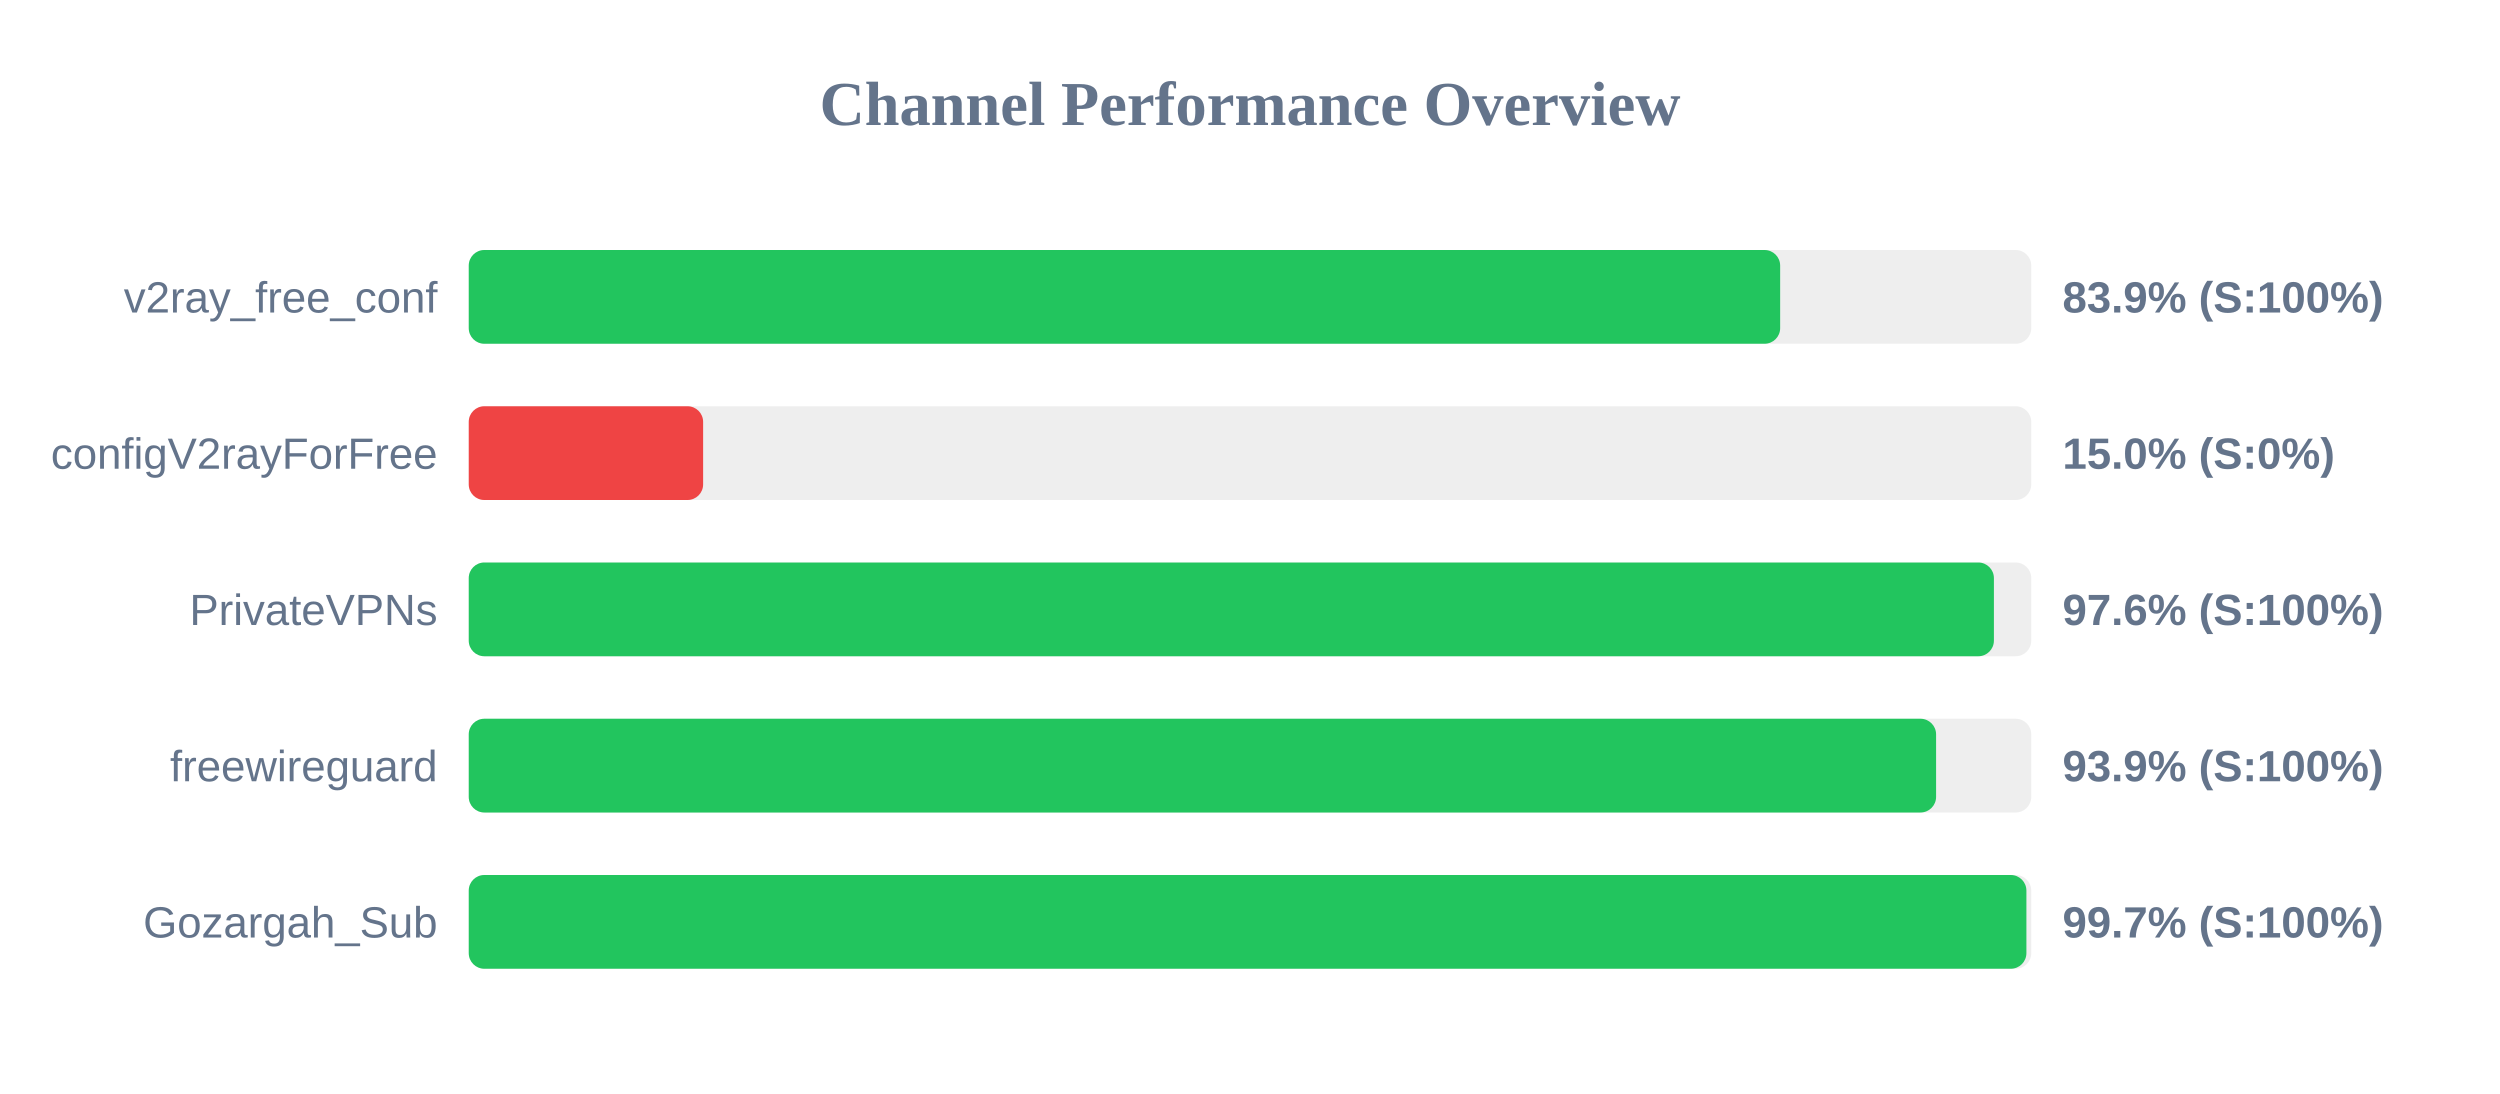
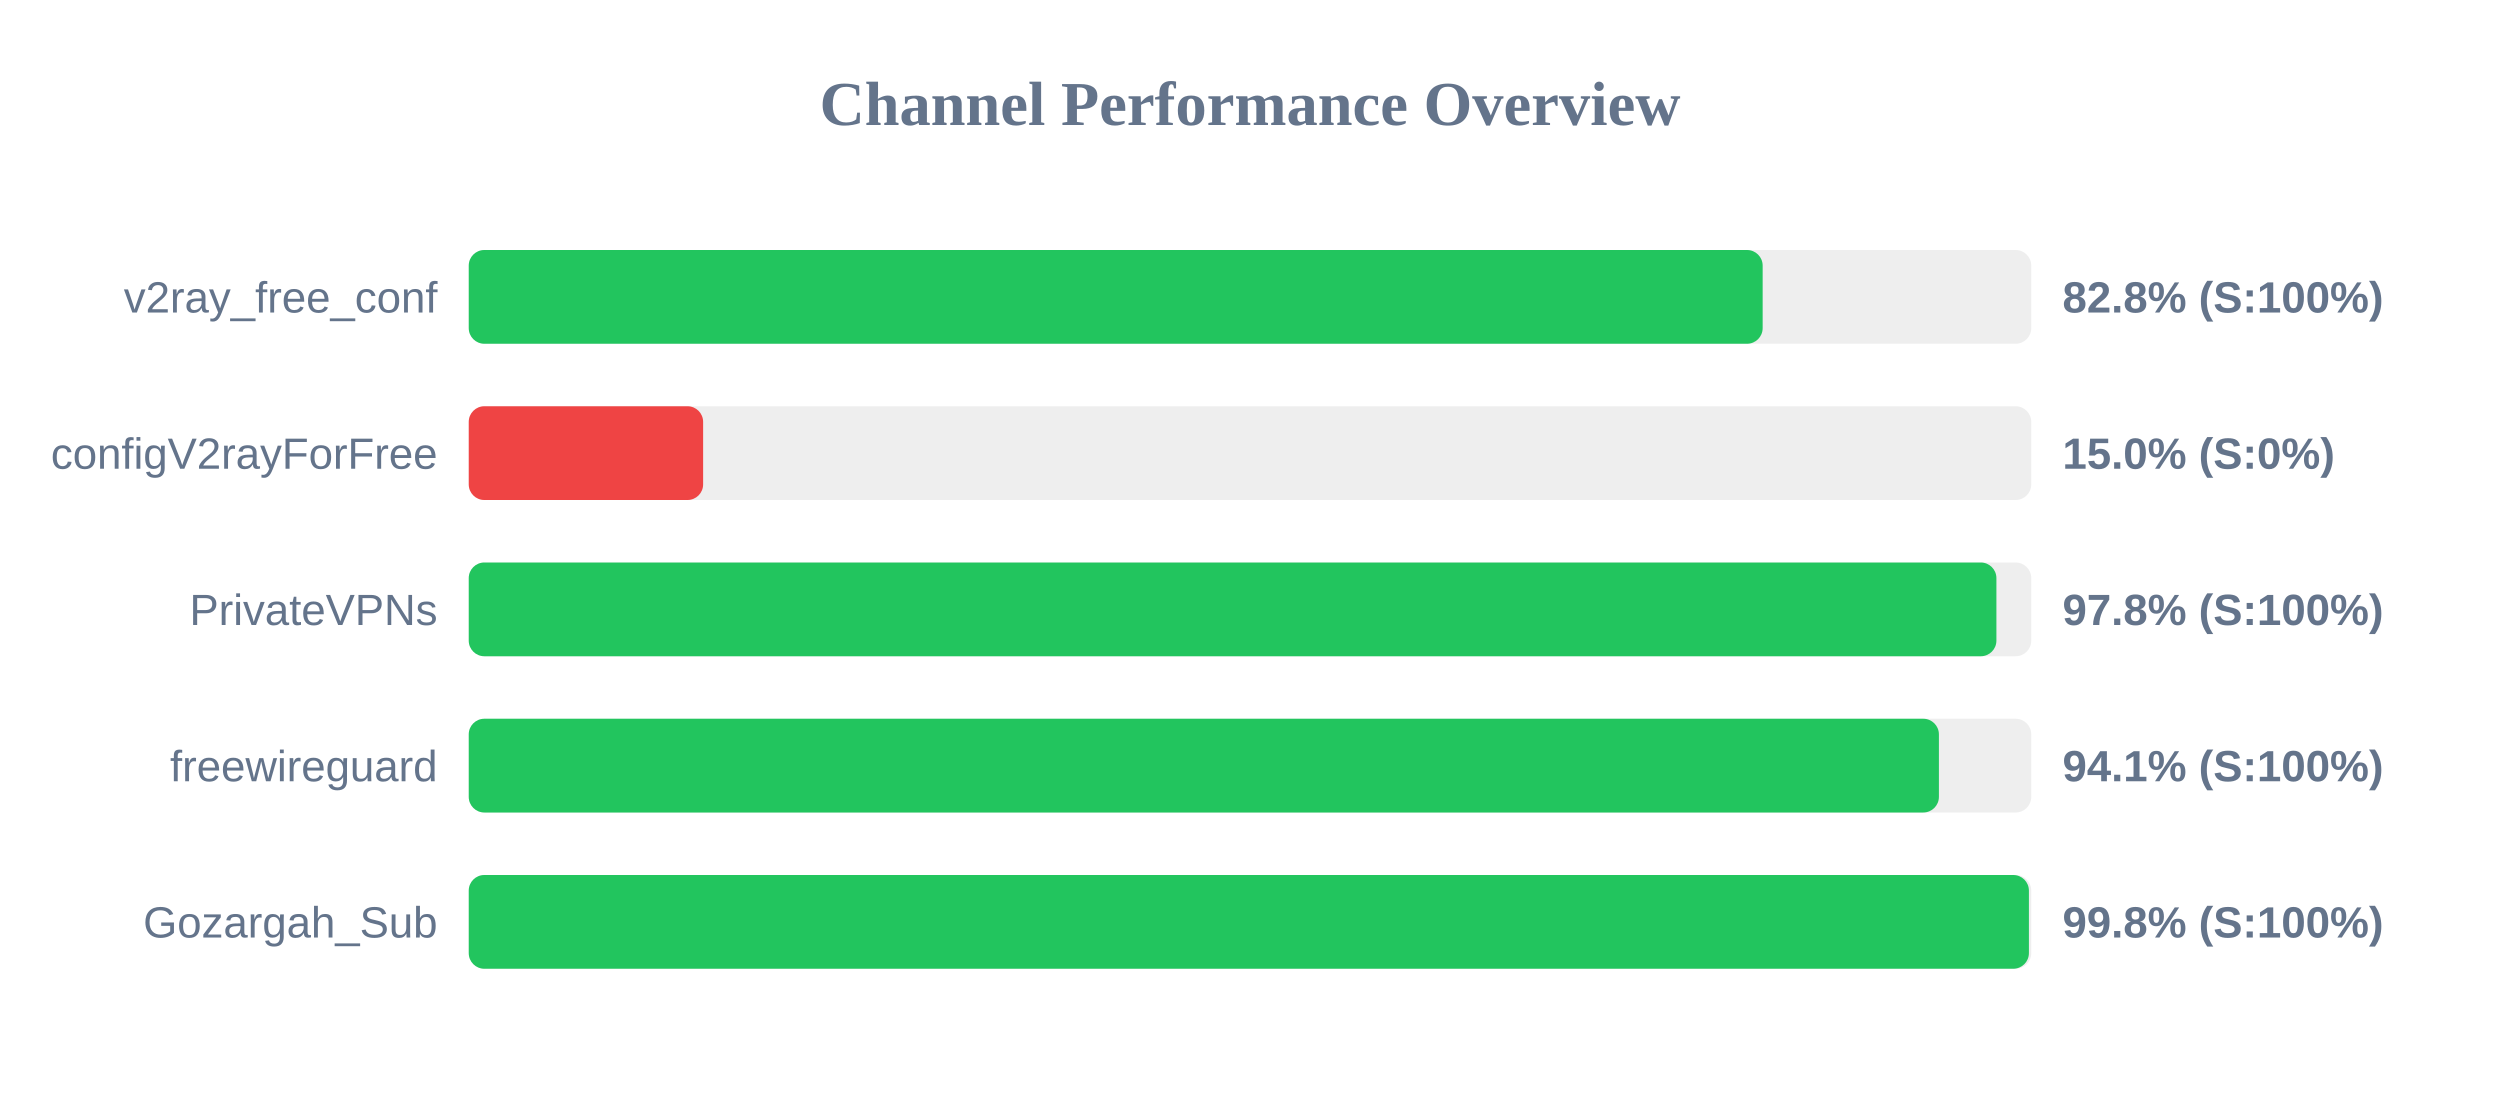
<svg xmlns="http://www.w3.org/2000/svg" width="800" height="350" version="1.1">
  <style>
        .row { font: 14px Arial; fill: #64748b; }
        .score { font: bold 14px Arial; fill: #64748b; }
    </style>
  <text x="400" y="40" text-anchor="middle" font-size="20px" font-weight="bold" fill="#64748b">Channel Performance Overview</text>
  <rect x="150" y="80" width="500" height="30" fill="#eee" rx="5" />
-   <rect x="150" y="80" width="419.65" height="30" fill="#22c55e" rx="5" />
+   <rect x="150" y="80" width="414.05" height="30" fill="#22c55e" rx="5" />
  <text x="140" y="100" text-anchor="end" class="row">v2ray_free_conf</text>
-   <text x="660" y="100" text-anchor="start" class="score">83.9% (S:100%)</text>
+   <text x="660" y="100" text-anchor="start" class="score">82.8% (S:100%)</text>
  <rect x="150" y="130" width="500" height="30" fill="#eee" rx="5" />
  <rect x="150" y="130" width="75.0" height="30" fill="#ef4444" rx="5" />
  <text x="140" y="150" text-anchor="end" class="row">configV2rayForFree</text>
  <text x="660" y="150" text-anchor="start" class="score">15.0% (S:0%)</text>
  <rect x="150" y="180" width="500" height="30" fill="#eee" rx="5" />
-   <rect x="150" y="180" width="488.05" height="30" fill="#22c55e" rx="5" />
+   <rect x="150" y="180" width="488.85" height="30" fill="#22c55e" rx="5" />
  <text x="140" y="200" text-anchor="end" class="row">PrivateVPNs</text>
-   <text x="660" y="200" text-anchor="start" class="score">97.6% (S:100%)</text>
+   <text x="660" y="200" text-anchor="start" class="score">97.8% (S:100%)</text>
  <rect x="150" y="230" width="500" height="30" fill="#eee" rx="5" />
-   <rect x="150" y="230" width="469.55" height="30" fill="#22c55e" rx="5" />
+   <rect x="150" y="230" width="470.45" height="30" fill="#22c55e" rx="5" />
  <text x="140" y="250" text-anchor="end" class="row">freewireguard</text>
-   <text x="660" y="250" text-anchor="start" class="score">93.9% (S:100%)</text>
+   <text x="660" y="250" text-anchor="start" class="score">94.1% (S:100%)</text>
  <rect x="150" y="280" width="500" height="30" fill="#eee" rx="5" />
-   <rect x="150" y="280" width="498.45" height="30" fill="#22c55e" rx="5" />
+   <rect x="150" y="280" width="499.25" height="30" fill="#22c55e" rx="5" />
  <text x="140" y="300" text-anchor="end" class="row">Gozargah_Sub</text>
-   <text x="660" y="300" text-anchor="start" class="score">99.7% (S:100%)</text>
+   <text x="660" y="300" text-anchor="start" class="score">99.8% (S:100%)</text>
</svg>
